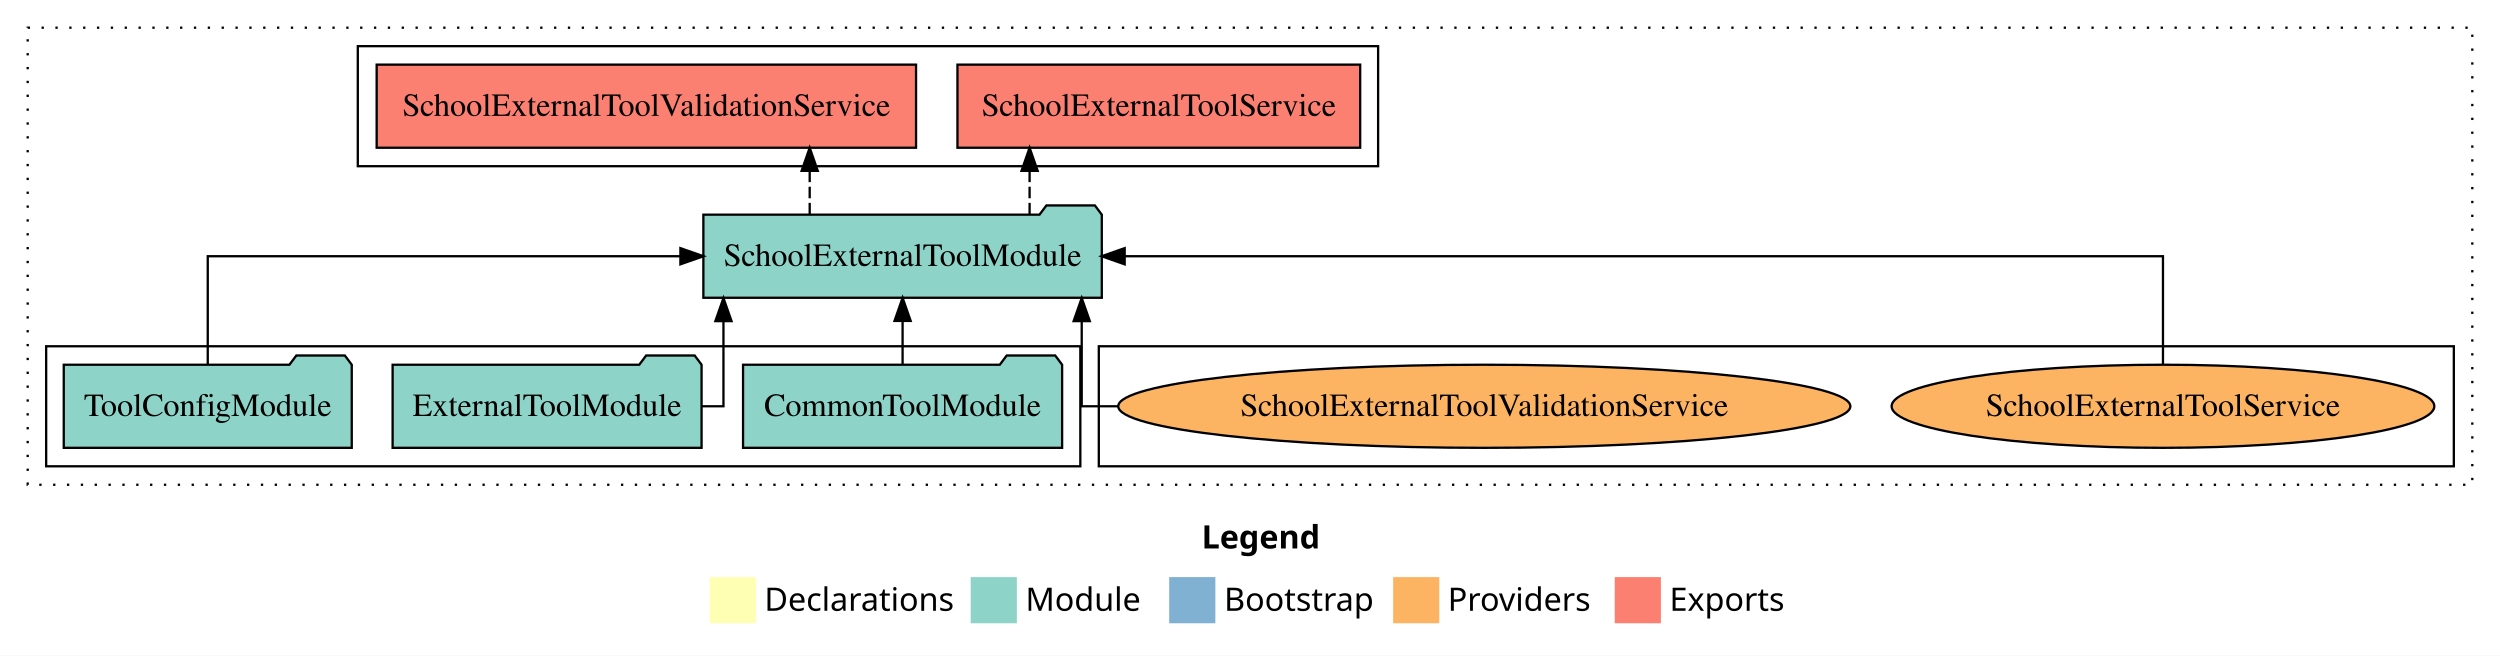
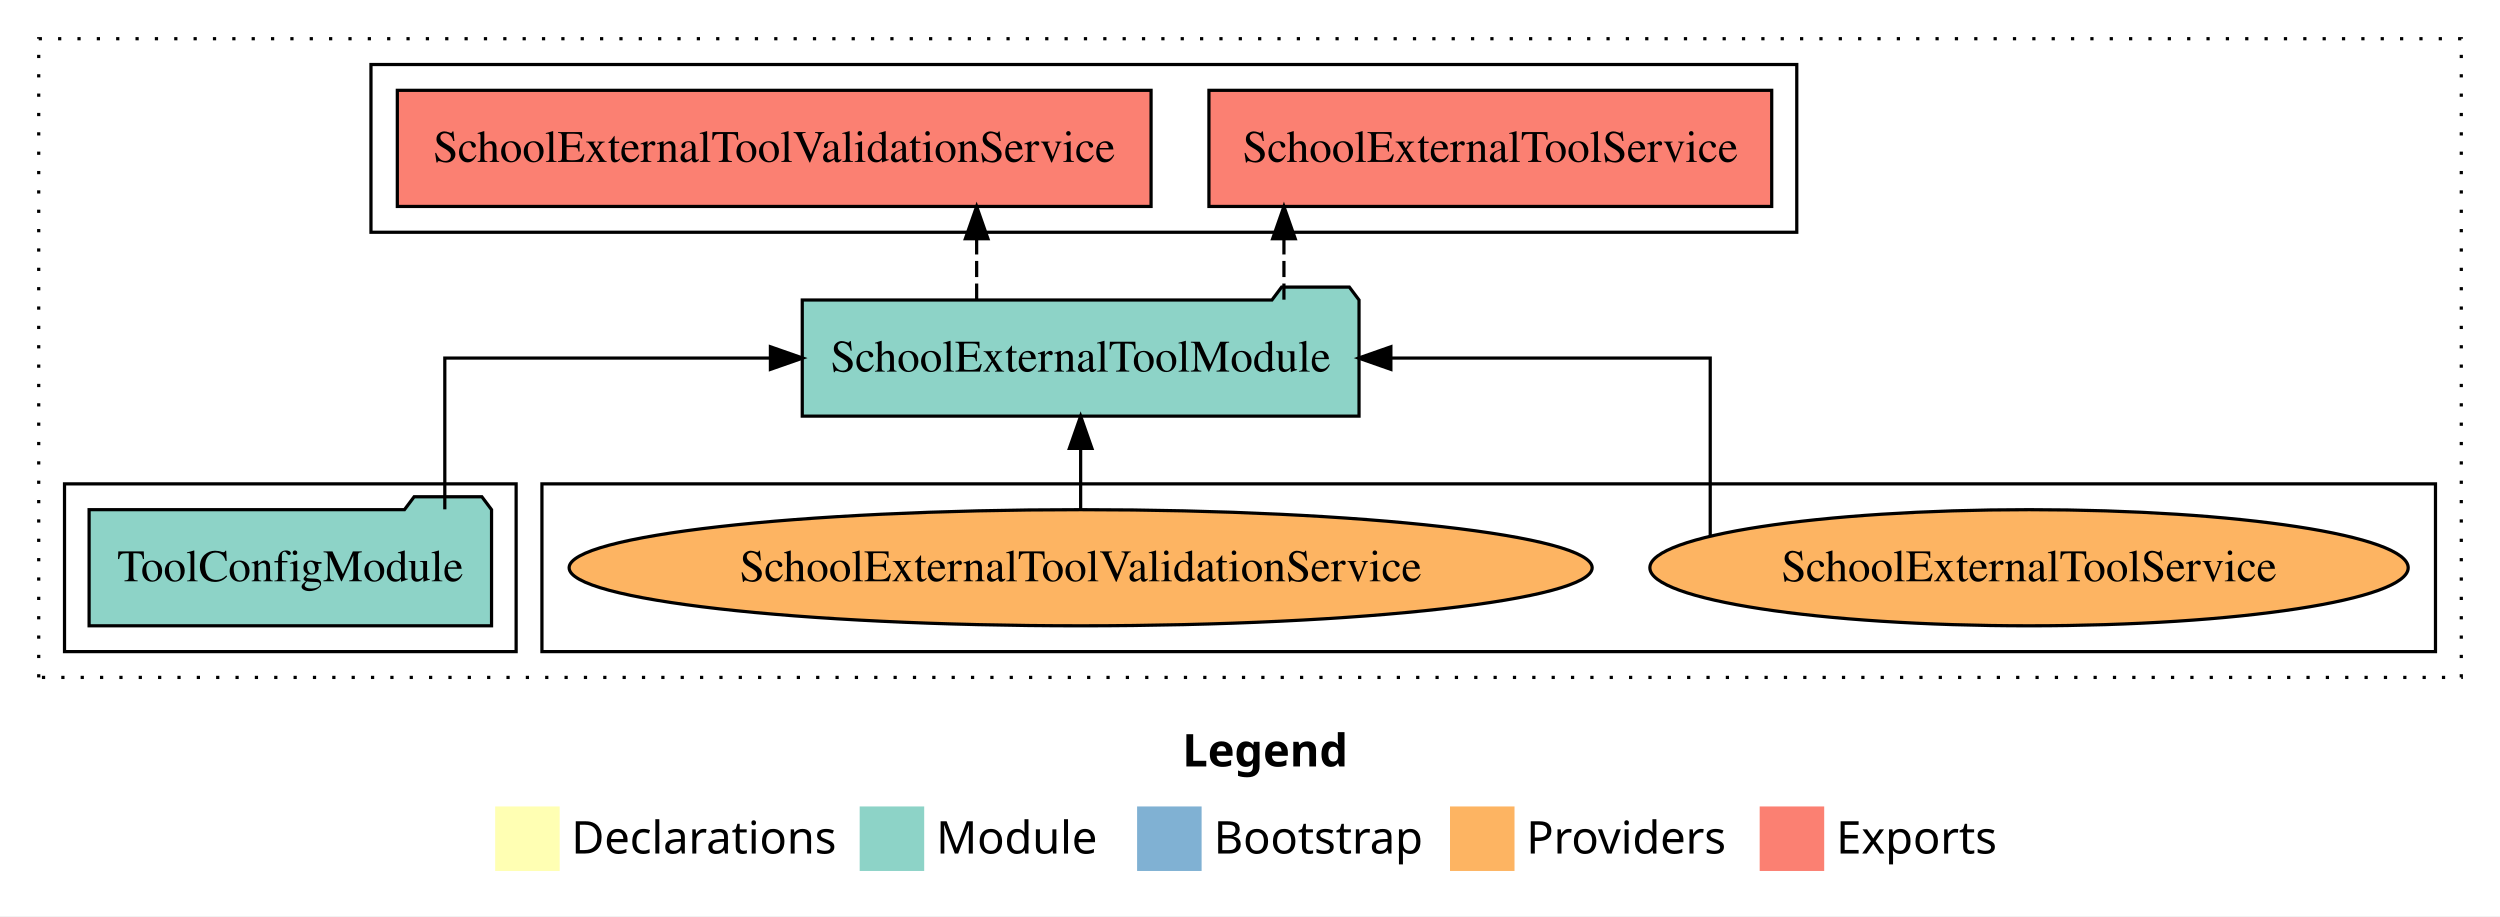
- <svg xmlns="http://www.w3.org/2000/svg" width="1083pt" height="284pt" viewBox="0.00 0.00 1083.00 284.00">
+ <svg xmlns="http://www.w3.org/2000/svg" width="775pt" height="284pt" viewBox="0.00 0.00 775.00 284.00">
  <g id="graph0" class="graph" transform="scale(1 1) rotate(0) translate(4 280)">
-     <polygon fill="white" stroke="transparent" points="-4,4 -4,-280 1079,-280 1079,4 -4,4" />
-     <text text-anchor="start" x="516.51" y="-42.4" font-family="Times-12" font-weight="bold" font-size="14.00">Legend</text>
-     <polygon fill="#ffffb3" stroke="transparent" points="303.5,-10 303.5,-30 323.5,-30 323.5,-10 303.5,-10" />
-     <text text-anchor="start" x="327.13" y="-15.4" font-family="Times-12" font-size="14.00">  Declarations</text>
-     <polygon fill="#8dd3c7" stroke="transparent" points="416.5,-10 416.5,-30 436.5,-30 436.5,-10 416.5,-10" />
-     <text text-anchor="start" x="440.23" y="-15.4" font-family="Times-12" font-size="14.00">  Module</text>
-     <polygon fill="#80b1d3" stroke="transparent" points="502.5,-10 502.5,-30 522.5,-30 522.5,-10 502.5,-10" />
-     <text text-anchor="start" x="526.28" y="-15.4" font-family="Times-12" font-size="14.00">  Bootstrap</text>
-     <polygon fill="#fdb462" stroke="transparent" points="599.5,-10 599.5,-30 619.5,-30 619.5,-10 599.5,-10" />
-     <text text-anchor="start" x="623.17" y="-15.4" font-family="Times-12" font-size="14.00">  Providers</text>
-     <polygon fill="#fb8072" stroke="transparent" points="695.5,-10 695.5,-30 715.5,-30 715.5,-10 695.5,-10" />
-     <text text-anchor="start" x="719.23" y="-15.4" font-family="Times-12" font-size="14.00">  Exports</text>
+     <polygon fill="white" stroke="transparent" points="-4,4 -4,-280 771,-280 771,4 -4,4" />
+     <text text-anchor="start" x="362.51" y="-42.4" font-family="Times-12" font-weight="bold" font-size="14.00">Legend</text>
+     <polygon fill="#ffffb3" stroke="transparent" points="149.5,-10 149.5,-30 169.5,-30 169.5,-10 149.5,-10" />
+     <text text-anchor="start" x="173.13" y="-15.4" font-family="Times-12" font-size="14.00">  Declarations</text>
+     <polygon fill="#8dd3c7" stroke="transparent" points="262.5,-10 262.5,-30 282.5,-30 282.5,-10 262.5,-10" />
+     <text text-anchor="start" x="286.23" y="-15.4" font-family="Times-12" font-size="14.00">  Module</text>
+     <polygon fill="#80b1d3" stroke="transparent" points="348.5,-10 348.5,-30 368.5,-30 368.5,-10 348.5,-10" />
+     <text text-anchor="start" x="372.28" y="-15.4" font-family="Times-12" font-size="14.00">  Bootstrap</text>
+     <polygon fill="#fdb462" stroke="transparent" points="445.5,-10 445.5,-30 465.5,-30 465.5,-10 445.5,-10" />
+     <text text-anchor="start" x="469.17" y="-15.4" font-family="Times-12" font-size="14.00">  Providers</text>
+     <polygon fill="#fb8072" stroke="transparent" points="541.5,-10 541.5,-30 561.5,-30 561.5,-10 541.5,-10" />
+     <text text-anchor="start" x="565.23" y="-15.4" font-family="Times-12" font-size="14.00">  Exports</text>
    <g id="clust1" class="cluster">
-       <polygon fill="none" stroke="black" stroke-dasharray="1,5" points="8,-70 8,-268 1067,-268 1067,-70 8,-70" />
+       <polygon fill="none" stroke="black" stroke-dasharray="1,5" points="8,-70 8,-268 759,-268 759,-70 8,-70" />
    </g>
    <g id="clust6" class="cluster">
-       <polygon fill="none" stroke="black" points="472,-78 472,-130 1059,-130 1059,-78 472,-78" />
+       <polygon fill="none" stroke="black" points="164,-78 164,-130 751,-130 751,-78 164,-78" />
    </g>
    <g id="clust3" class="cluster">
-       <polygon fill="none" stroke="black" points="16,-78 16,-130 464,-130 464,-78 16,-78" />
+       <polygon fill="none" stroke="black" points="16,-78 16,-130 156,-130 156,-78 16,-78" />
    </g>
    <g id="clust4" class="cluster">
-       <polygon fill="none" stroke="black" points="151,-208 151,-260 593,-260 593,-208 151,-208" />
+       <polygon fill="none" stroke="black" points="111,-208 111,-260 553,-260 553,-208 111,-208" />
    </g>
    <g id="node1" class="node">
-       <polygon fill="#8dd3c7" stroke="black" points="456.11,-122 453.11,-126 432.11,-126 429.11,-122 317.89,-122 317.89,-86 456.11,-86 456.11,-122" />
-       <text text-anchor="middle" x="387" y="-99.8" font-family="Times,serif" font-size="14.00">CommonToolModule</text>
-     </g>
-     <g id="node4" class="node">
-       <polygon fill="#8dd3c7" stroke="black" points="473.3,-187 470.3,-191 449.3,-191 446.3,-187 300.7,-187 300.7,-151 473.3,-151 473.3,-187" />
-       <text text-anchor="middle" x="387" y="-164.8" font-family="Times,serif" font-size="14.00">SchoolExternalToolModule</text>
-     </g>
-     <g id="edge1" class="edge">
-       <path fill="none" stroke="black" d="M387,-122.11C387,-122.11 387,-140.99 387,-140.99" />
-       <polygon fill="black" stroke="black" points="383.5,-140.99 387,-150.99 390.5,-140.99 383.5,-140.99" />
-     </g>
-     <g id="node2" class="node">
-       <polygon fill="#8dd3c7" stroke="black" points="299.92,-122 296.92,-126 275.92,-126 272.92,-122 166.08,-122 166.08,-86 299.92,-86 299.92,-122" />
-       <text text-anchor="middle" x="233" y="-99.8" font-family="Times,serif" font-size="14.00">ExternalToolModule</text>
-     </g>
-     <g id="edge2" class="edge">
-       <path fill="none" stroke="black" d="M299.72,-104C305.61,-104 309.4,-104 309.4,-104 309.4,-104 309.4,-140.89 309.4,-140.89" />
-       <polygon fill="black" stroke="black" points="305.9,-140.89 309.4,-150.89 312.9,-140.89 305.9,-140.89" />
-     </g>
-     <g id="node3" class="node">
      <polygon fill="#8dd3c7" stroke="black" points="148.38,-122 145.38,-126 124.38,-126 121.38,-122 23.62,-122 23.62,-86 148.38,-86 148.38,-122" />
      <text text-anchor="middle" x="86" y="-99.8" font-family="Times,serif" font-size="14.00">ToolConfigModule</text>
    </g>
+     <g id="node2" class="node">
+       <polygon fill="#8dd3c7" stroke="black" points="417.3,-187 414.3,-191 393.3,-191 390.3,-187 244.7,-187 244.7,-151 417.3,-151 417.3,-187" />
+       <text text-anchor="middle" x="331" y="-164.8" font-family="Times,serif" font-size="14.00">SchoolExternalToolModule</text>
+     </g>
+     <g id="edge1" class="edge">
+       <path fill="none" stroke="black" d="M133.89,-122.11C133.89,-141.34 133.89,-169 133.89,-169 133.89,-169 234.83,-169 234.83,-169" />
+       <polygon fill="black" stroke="black" points="234.83,-172.5 244.83,-169 234.83,-165.5 234.83,-172.5" />
+     </g>
+     <g id="node3" class="node">
+       <polygon fill="#fb8072" stroke="black" points="545.23,-252 370.77,-252 370.77,-216 545.23,-216 545.23,-252" />
+       <text text-anchor="middle" x="458" y="-229.8" font-family="Times,serif" font-size="14.00">SchoolExternalToolService </text>
+     </g>
+     <g id="edge2" class="edge">
+       <path fill="none" stroke="black" stroke-dasharray="5,2" d="M394.02,-187.11C394.02,-187.11 394.02,-205.99 394.02,-205.99" />
+       <polygon fill="black" stroke="black" points="390.52,-205.99 394.02,-215.99 397.52,-205.99 390.52,-205.99" />
+     </g>
+     <g id="node4" class="node">
+       <polygon fill="#fb8072" stroke="black" points="352.83,-252 119.17,-252 119.17,-216 352.83,-216 352.83,-252" />
+       <text text-anchor="middle" x="236" y="-229.8" font-family="Times,serif" font-size="14.00">SchoolExternalToolValidationService </text>
+     </g>
    <g id="edge3" class="edge">
-       <path fill="none" stroke="black" d="M86,-122.11C86,-141.34 86,-169 86,-169 86,-169 290.75,-169 290.75,-169" />
-       <polygon fill="black" stroke="black" points="290.75,-172.5 300.75,-169 290.75,-165.5 290.75,-172.5" />
+       <path fill="none" stroke="black" stroke-dasharray="5,2" d="M298.76,-187.11C298.76,-187.11 298.76,-205.99 298.76,-205.99" />
+       <polygon fill="black" stroke="black" points="295.26,-205.99 298.76,-215.99 302.26,-205.99 295.26,-205.99" />
    </g>
    <g id="node5" class="node">
-       <polygon fill="#fb8072" stroke="black" points="585.23,-252 410.77,-252 410.77,-216 585.23,-216 585.23,-252" />
-       <text text-anchor="middle" x="498" y="-229.8" font-family="Times,serif" font-size="14.00">SchoolExternalToolService </text>
+       <ellipse fill="#fdb462" stroke="black" cx="625" cy="-104" rx="117.54" ry="18" />
+       <text text-anchor="middle" x="625" y="-99.8" font-family="Times,serif" font-size="14.00">SchoolExternalToolService</text>
    </g>
    <g id="edge4" class="edge">
-       <path fill="none" stroke="black" stroke-dasharray="5,2" d="M442.02,-187.11C442.02,-187.11 442.02,-205.99 442.02,-205.99" />
-       <polygon fill="black" stroke="black" points="438.52,-205.99 442.02,-215.99 445.52,-205.99 438.52,-205.99" />
+       <path fill="none" stroke="black" d="M526.17,-113.87C526.17,-132.06 526.17,-169 526.17,-169 526.17,-169 427.17,-169 427.17,-169" />
+       <polygon fill="black" stroke="black" points="427.17,-165.5 417.17,-169 427.17,-172.5 427.17,-165.5" />
    </g>
    <g id="node6" class="node">
-       <polygon fill="#fb8072" stroke="black" points="392.83,-252 159.17,-252 159.17,-216 392.83,-216 392.83,-252" />
-       <text text-anchor="middle" x="276" y="-229.8" font-family="Times,serif" font-size="14.00">SchoolExternalToolValidationService </text>
+       <ellipse fill="#fdb462" stroke="black" cx="331" cy="-104" rx="158.57" ry="18" />
+       <text text-anchor="middle" x="331" y="-99.8" font-family="Times,serif" font-size="14.00">SchoolExternalToolValidationService</text>
    </g>
    <g id="edge5" class="edge">
-       <path fill="none" stroke="black" stroke-dasharray="5,2" d="M346.76,-187.11C346.76,-187.11 346.76,-205.99 346.76,-205.99" />
-       <polygon fill="black" stroke="black" points="343.26,-205.99 346.76,-215.99 350.26,-205.99 343.26,-205.99" />
-     </g>
-     <g id="node7" class="node">
-       <ellipse fill="#fdb462" stroke="black" cx="933" cy="-104" rx="117.54" ry="18" />
-       <text text-anchor="middle" x="933" y="-99.8" font-family="Times,serif" font-size="14.00">SchoolExternalToolService</text>
-     </g>
-     <g id="edge6" class="edge">
-       <path fill="none" stroke="black" d="M933,-122.11C933,-141.34 933,-169 933,-169 933,-169 483.21,-169 483.21,-169" />
-       <polygon fill="black" stroke="black" points="483.21,-165.5 473.21,-169 483.21,-172.5 483.21,-165.5" />
-     </g>
-     <g id="node8" class="node">
-       <ellipse fill="#fdb462" stroke="black" cx="639" cy="-104" rx="158.57" ry="18" />
-       <text text-anchor="middle" x="639" y="-99.8" font-family="Times,serif" font-size="14.00">SchoolExternalToolValidationService</text>
-     </g>
-     <g id="edge7" class="edge">
-       <path fill="none" stroke="black" d="M480.39,-104C470.61,-104 464.6,-104 464.6,-104 464.6,-104 464.6,-140.89 464.6,-140.89" />
-       <polygon fill="black" stroke="black" points="461.1,-140.89 464.6,-150.89 468.1,-140.89 461.1,-140.89" />
+       <path fill="none" stroke="black" d="M331,-122.11C331,-122.11 331,-140.99 331,-140.99" />
+       <polygon fill="black" stroke="black" points="327.5,-140.99 331,-150.99 334.5,-140.99 327.5,-140.99" />
    </g>
  </g>
</svg>
